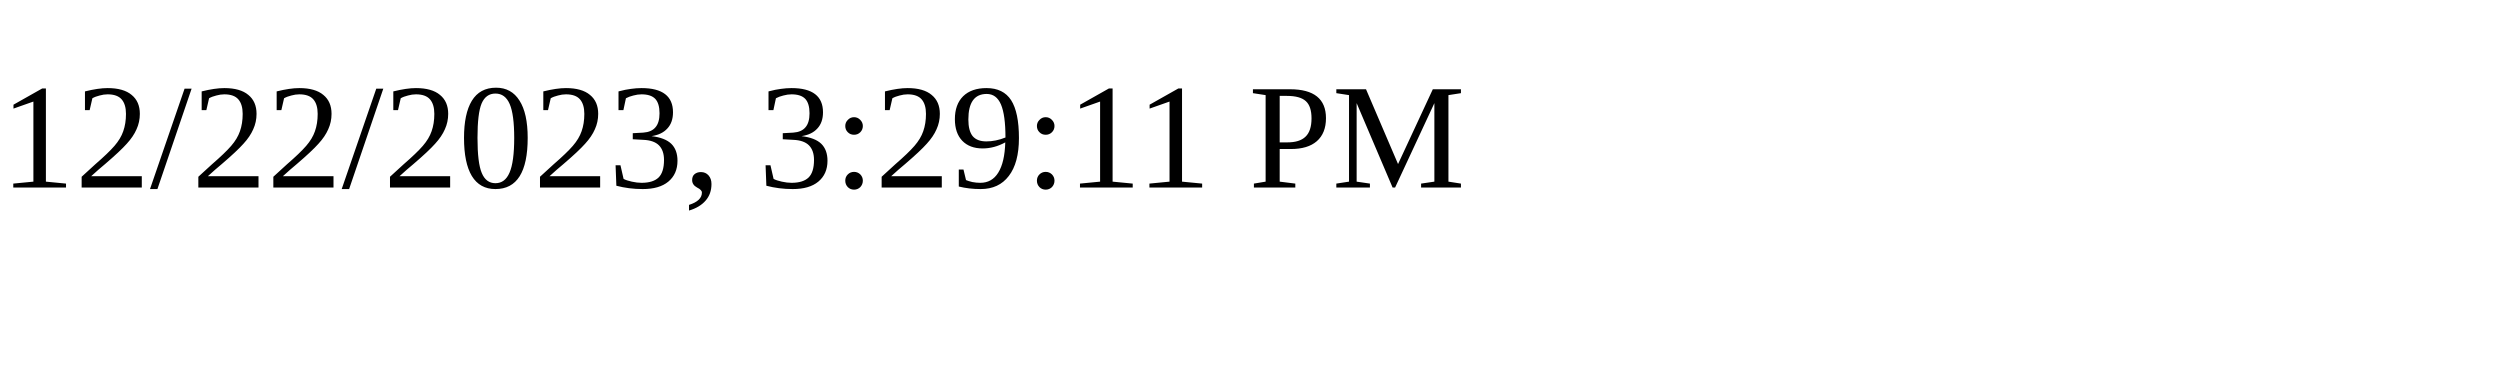
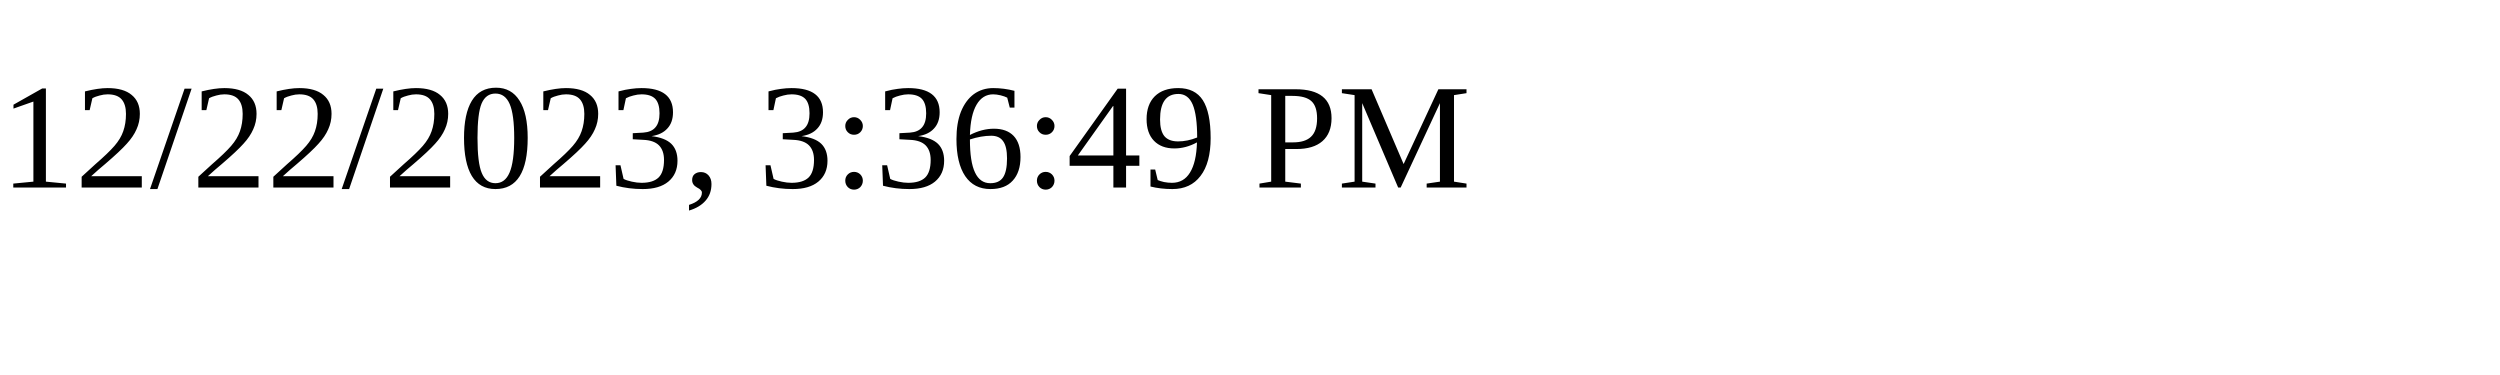
<svg xmlns="http://www.w3.org/2000/svg" height="30" width="200">
-   <text x="0" y="15">12/22/2023, 3:29:11 PM</text>
+   <text x="0" y="15">12/22/2023, 3:36:49 PM</text>
</svg>
